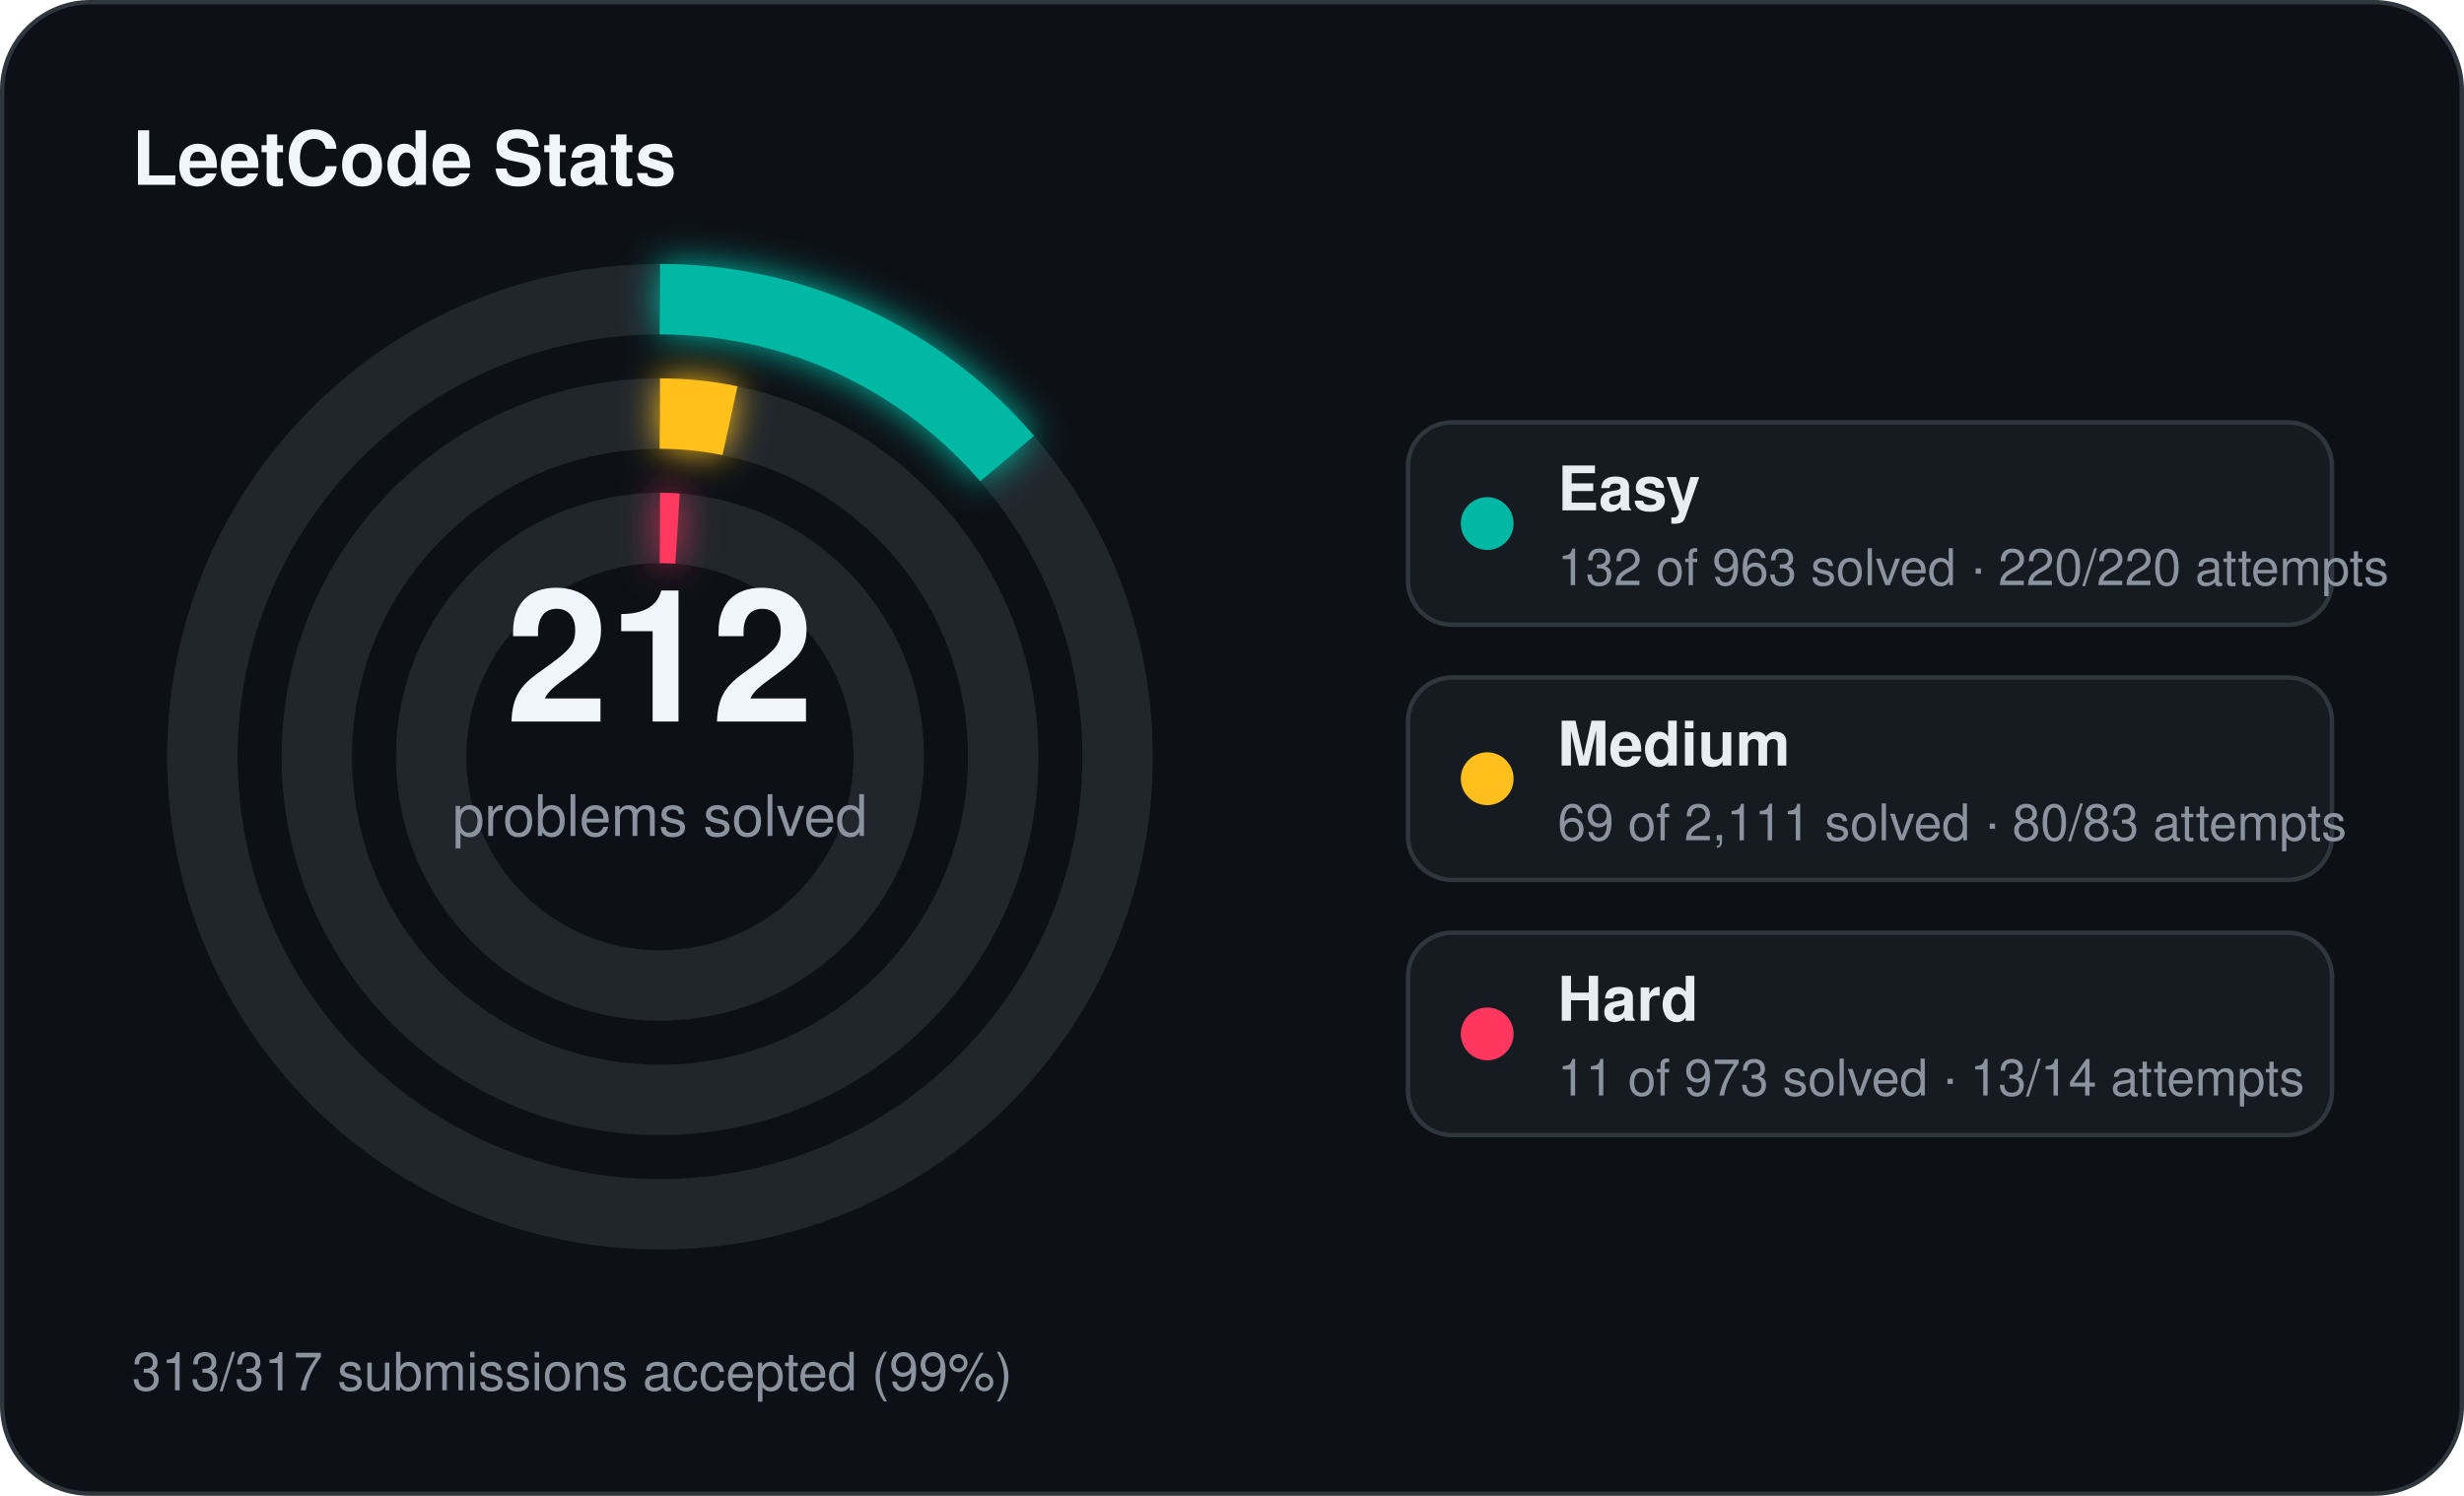
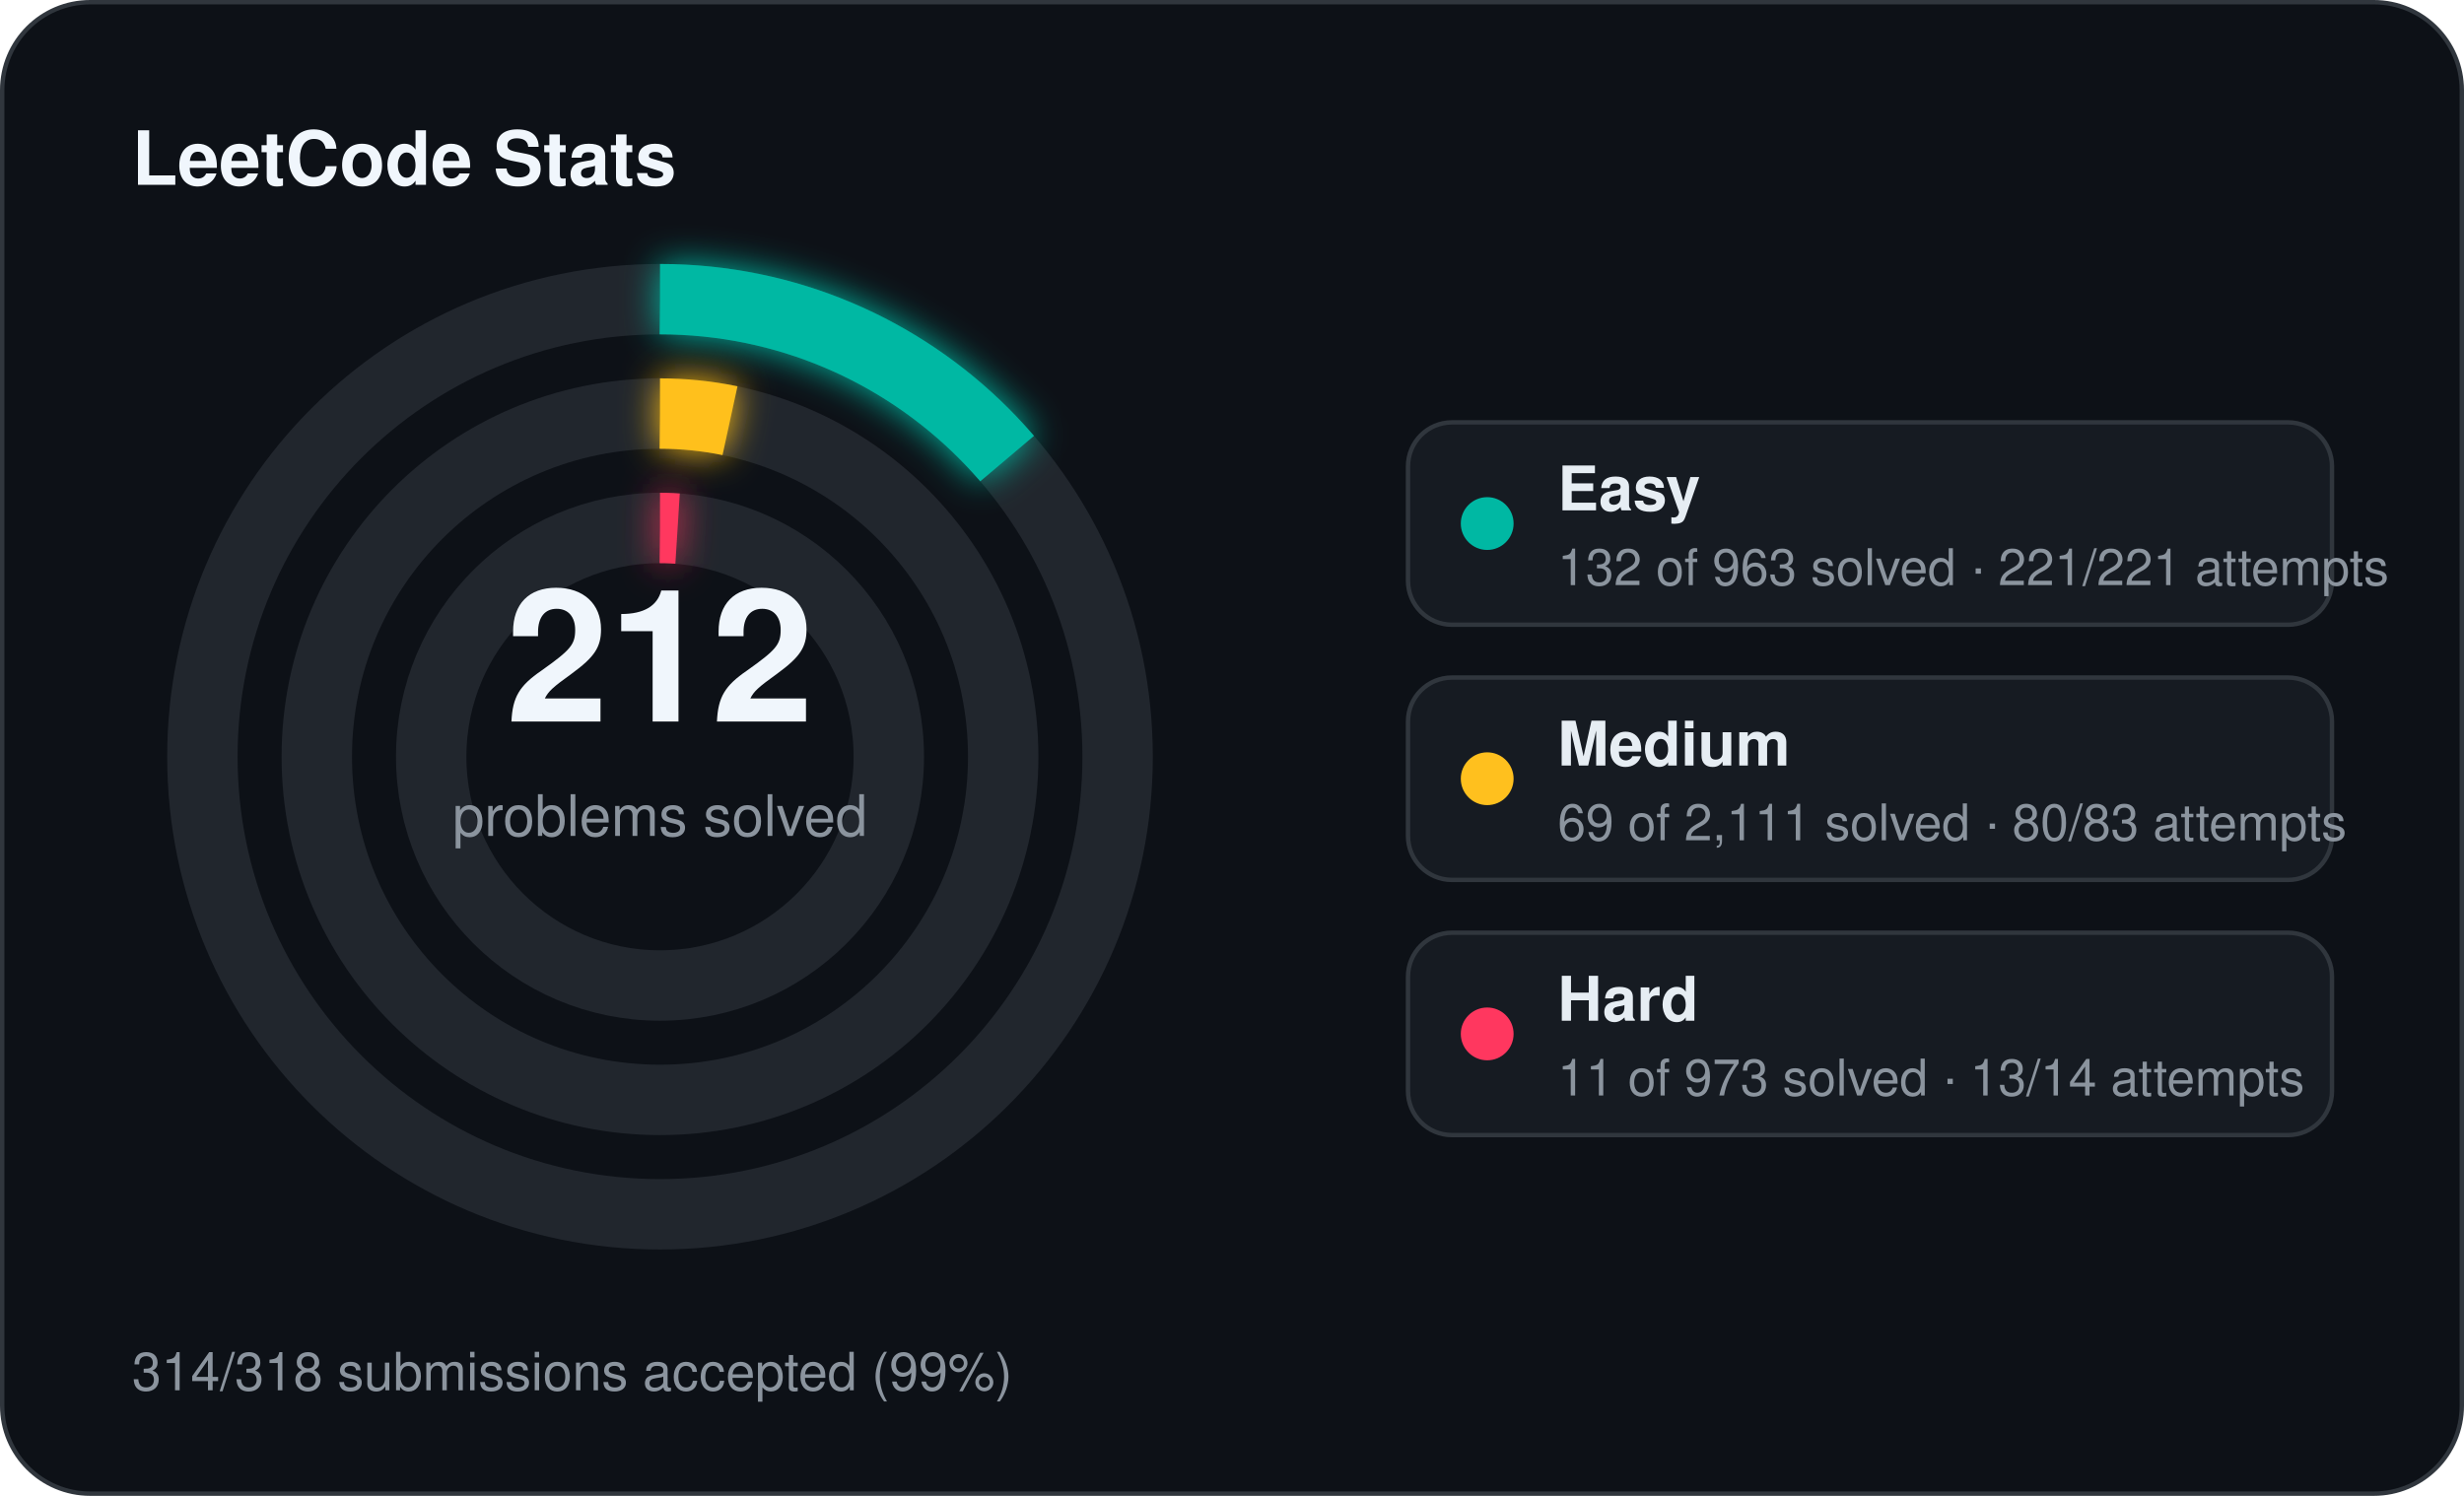
<svg xmlns="http://www.w3.org/2000/svg" width="560" height="340" viewBox="0 0 560 340">
  <defs>
    <filter id="stats-glow" x="-60%" y="-60%" width="220%" height="220%">
      <feGaussianBlur stdDeviation="4" result="blur" />
      <feMerge>
        <feMergeNode in="blur" />
        <feMergeNode in="SourceGraphic" />
      </feMerge>
    </filter>
  </defs>
  <rect x="0.5" y="0.5" width="559" height="339" rx="20" fill="#0d1117" stroke="#30363d" stroke-width="1" />
  <text x="30" y="42" fill="#f0f6fc" font-family="Segoe UI, Helvetica, Arial, sans-serif" font-size="17" font-weight="700">LeetCode Stats</text>
  <circle cx="150" cy="172" r="104" fill="none" stroke="#21262d" stroke-width="16" />
  <circle cx="150" cy="172" r="104" fill="none" stroke="#00b8a3" stroke-width="16" stroke-linecap="butt" stroke-dasharray="89.57 653.45" transform="rotate(-90 150 172)" filter="url(#stats-glow)" />
  <circle cx="150" cy="172" r="78" fill="none" stroke="#21262d" stroke-width="16" />
  <circle cx="150" cy="172" r="78" fill="none" stroke="#ffc01e" stroke-width="16" stroke-linecap="butt" stroke-dasharray="16.02 490.09" transform="rotate(-90 150 172)" filter="url(#stats-glow)" />
  <circle cx="150" cy="172" r="52" fill="none" stroke="#21262d" stroke-width="16" />
  <circle cx="150" cy="172" r="52" fill="none" stroke="#ff375f" stroke-width="16" stroke-linecap="butt" stroke-dasharray="4.00 326.73" transform="rotate(-90 150 172)" filter="url(#stats-glow)" />
  <text x="150" y="164" text-anchor="middle" fill="#f0f6fc" font-family="Segoe UI, Helvetica, Arial, sans-serif" font-size="42" font-weight="700">212</text>
  <text x="150" y="190" text-anchor="middle" fill="#8b949e" font-family="Segoe UI, Helvetica, Arial, sans-serif" font-size="13">problems solved</text>
  <rect x="320" y="96" width="210" height="46" rx="10" fill="#161b22" stroke="#30363d" stroke-width="1" />
  <circle cx="338" cy="119" r="6" fill="#00b8a3" />
  <text x="354" y="116" fill="#e6edf3" font-family="Segoe UI, Helvetica, Arial, sans-serif" font-size="14" font-weight="600">Easy</text>
-   <text x="354" y="133" fill="#8b949e" font-family="Segoe UI, Helvetica, Arial, sans-serif" font-size="11.5">132 of 963 solved · 220/220 attempts</text>
+   <text x="354" y="133" fill="#8b949e" font-family="Segoe UI, Helvetica, Arial, sans-serif" font-size="11.5">132 of 963 solved · 221/221 attempts</text>
  <rect x="320" y="154" width="210" height="46" rx="10" fill="#161b22" stroke="#30363d" stroke-width="1" />
  <circle cx="338" cy="177" r="6" fill="#ffc01e" />
  <text x="354" y="174" fill="#e6edf3" font-family="Segoe UI, Helvetica, Arial, sans-serif" font-size="14" font-weight="600">Medium</text>
  <text x="354" y="191" fill="#8b949e" font-family="Segoe UI, Helvetica, Arial, sans-serif" font-size="11.5">69 of 2,111 solved · 80/83 attempts</text>
  <rect x="320" y="212" width="210" height="46" rx="10" fill="#161b22" stroke="#30363d" stroke-width="1" />
  <circle cx="338" cy="235" r="6" fill="#ff375f" />
  <text x="354" y="232" fill="#e6edf3" font-family="Segoe UI, Helvetica, Arial, sans-serif" font-size="14" font-weight="600">Hard</text>
  <text x="354" y="249" fill="#8b949e" font-family="Segoe UI, Helvetica, Arial, sans-serif" font-size="11.5">11 of 973 solved · 13/14 attempts</text>
-   <text x="30" y="316" fill="#8b949e" font-family="Segoe UI, Helvetica, Arial, sans-serif" font-size="12">313/317 submissions accepted (99%)</text>
+   <text x="30" y="316" fill="#8b949e" font-family="Segoe UI, Helvetica, Arial, sans-serif" font-size="12">314/318 submissions accepted (99%)</text>
</svg>
